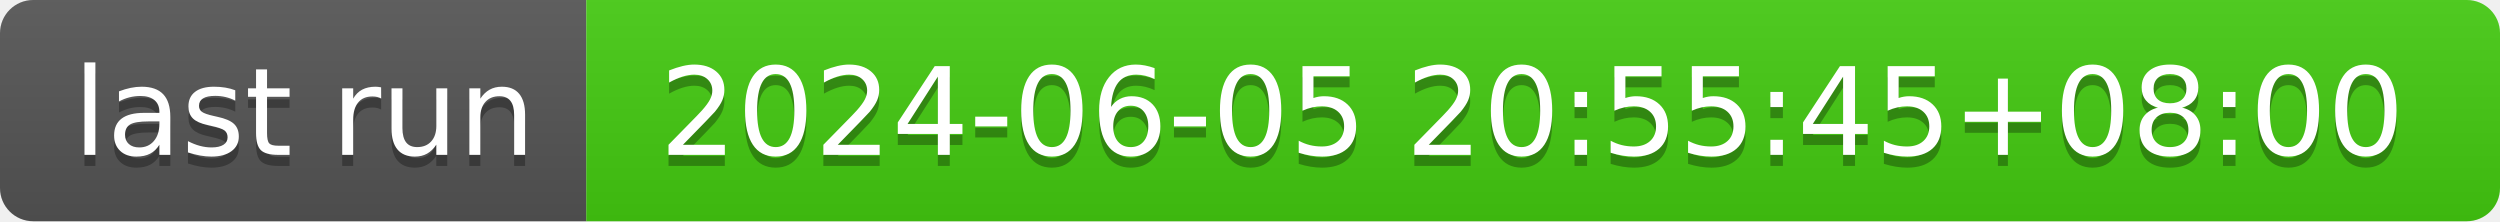
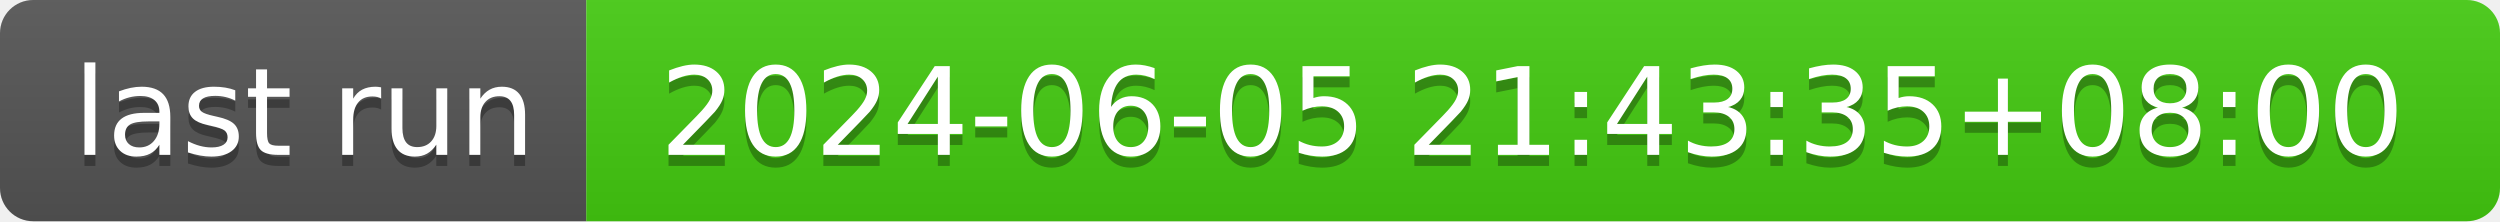
- <svg xmlns="http://www.w3.org/2000/svg" width="226" height="20" role="img" aria-label="last run: 2024-06-05 20:55:45+08:00">
+ <svg xmlns="http://www.w3.org/2000/svg" width="226" height="20" role="img" aria-label="last run: 2024-06-05 21:43:35+08:00">
  <linearGradient id="s" x2="0" y2="100%">
    <stop offset="0" stop-color="#bbb" stop-opacity=".1" />
    <stop offset="1" stop-opacity=".1" />
  </linearGradient>
  <clipPath id="r">
    <rect width="226" height="20" rx="3" fill="#fff" />
  </clipPath>
  <g clip-path="url(#r)">
    <rect width="53" height="20" fill="#555" />
    <rect x="53" width="173" height="20" fill="#4c1" />
    <rect width="226" height="20" fill="url(#s)" />
  </g>
  <g fill="#fff" text-anchor="middle" font-family="Verdana,Geneva,DejaVu Sans,sans-serif" text-rendering="geometricPrecision" font-size="110">
    <text aria-hidden="true" x="275" y="150" fill="#010101" fill-opacity=".3" transform="scale(.1)" textLength="430">last run</text>
    <text x="275" y="140" transform="scale(.1)" fill="#fff" textLength="430">last run</text>
-     <text aria-hidden="true" x="1385" y="150" fill="#010101" fill-opacity=".3" transform="scale(.1)" textLength="1630">2024-06-05 20:55:45+08:00</text>
-     <text x="1385" y="140" transform="scale(.1)" fill="#fff" textLength="1630">2024-06-05 20:55:45+08:00</text>
+     <text aria-hidden="true" x="1385" y="150" fill="#010101" fill-opacity=".3" transform="scale(.1)" textLength="1630">2024-06-05 21:43:35+08:00</text>
+     <text x="1385" y="140" transform="scale(.1)" fill="#fff" textLength="1630">2024-06-05 21:43:35+08:00</text>
  </g>
</svg>
